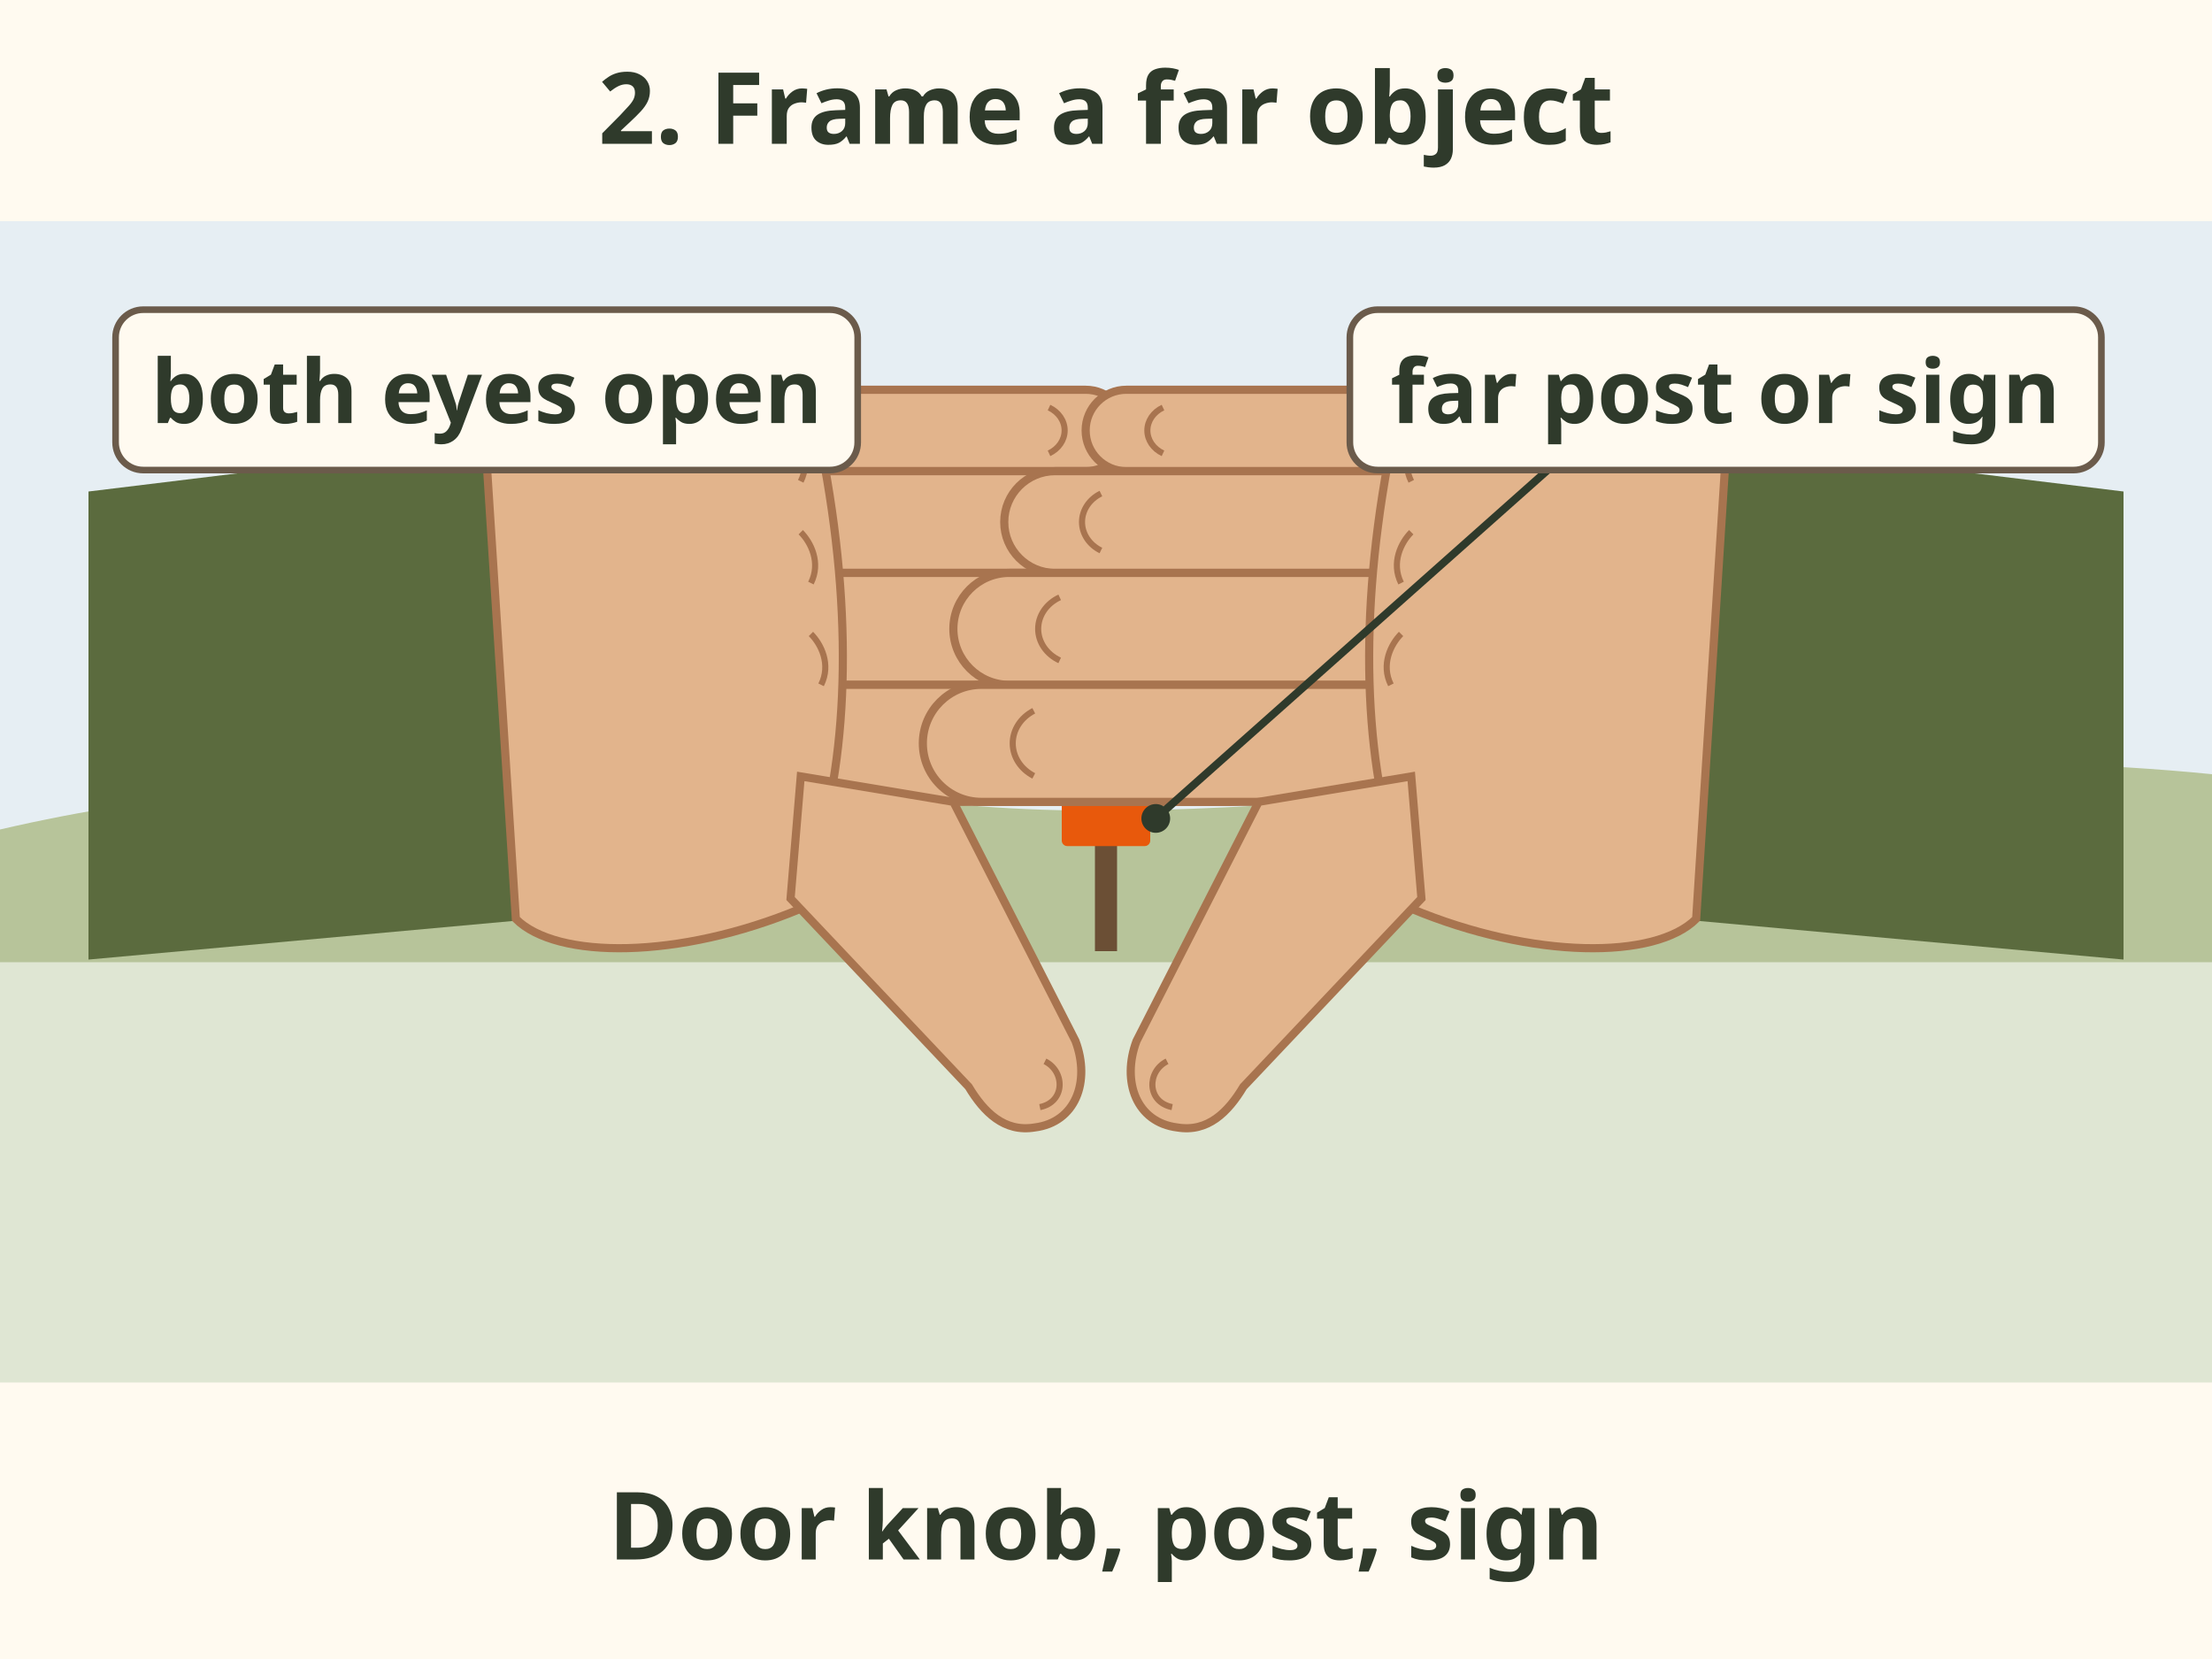
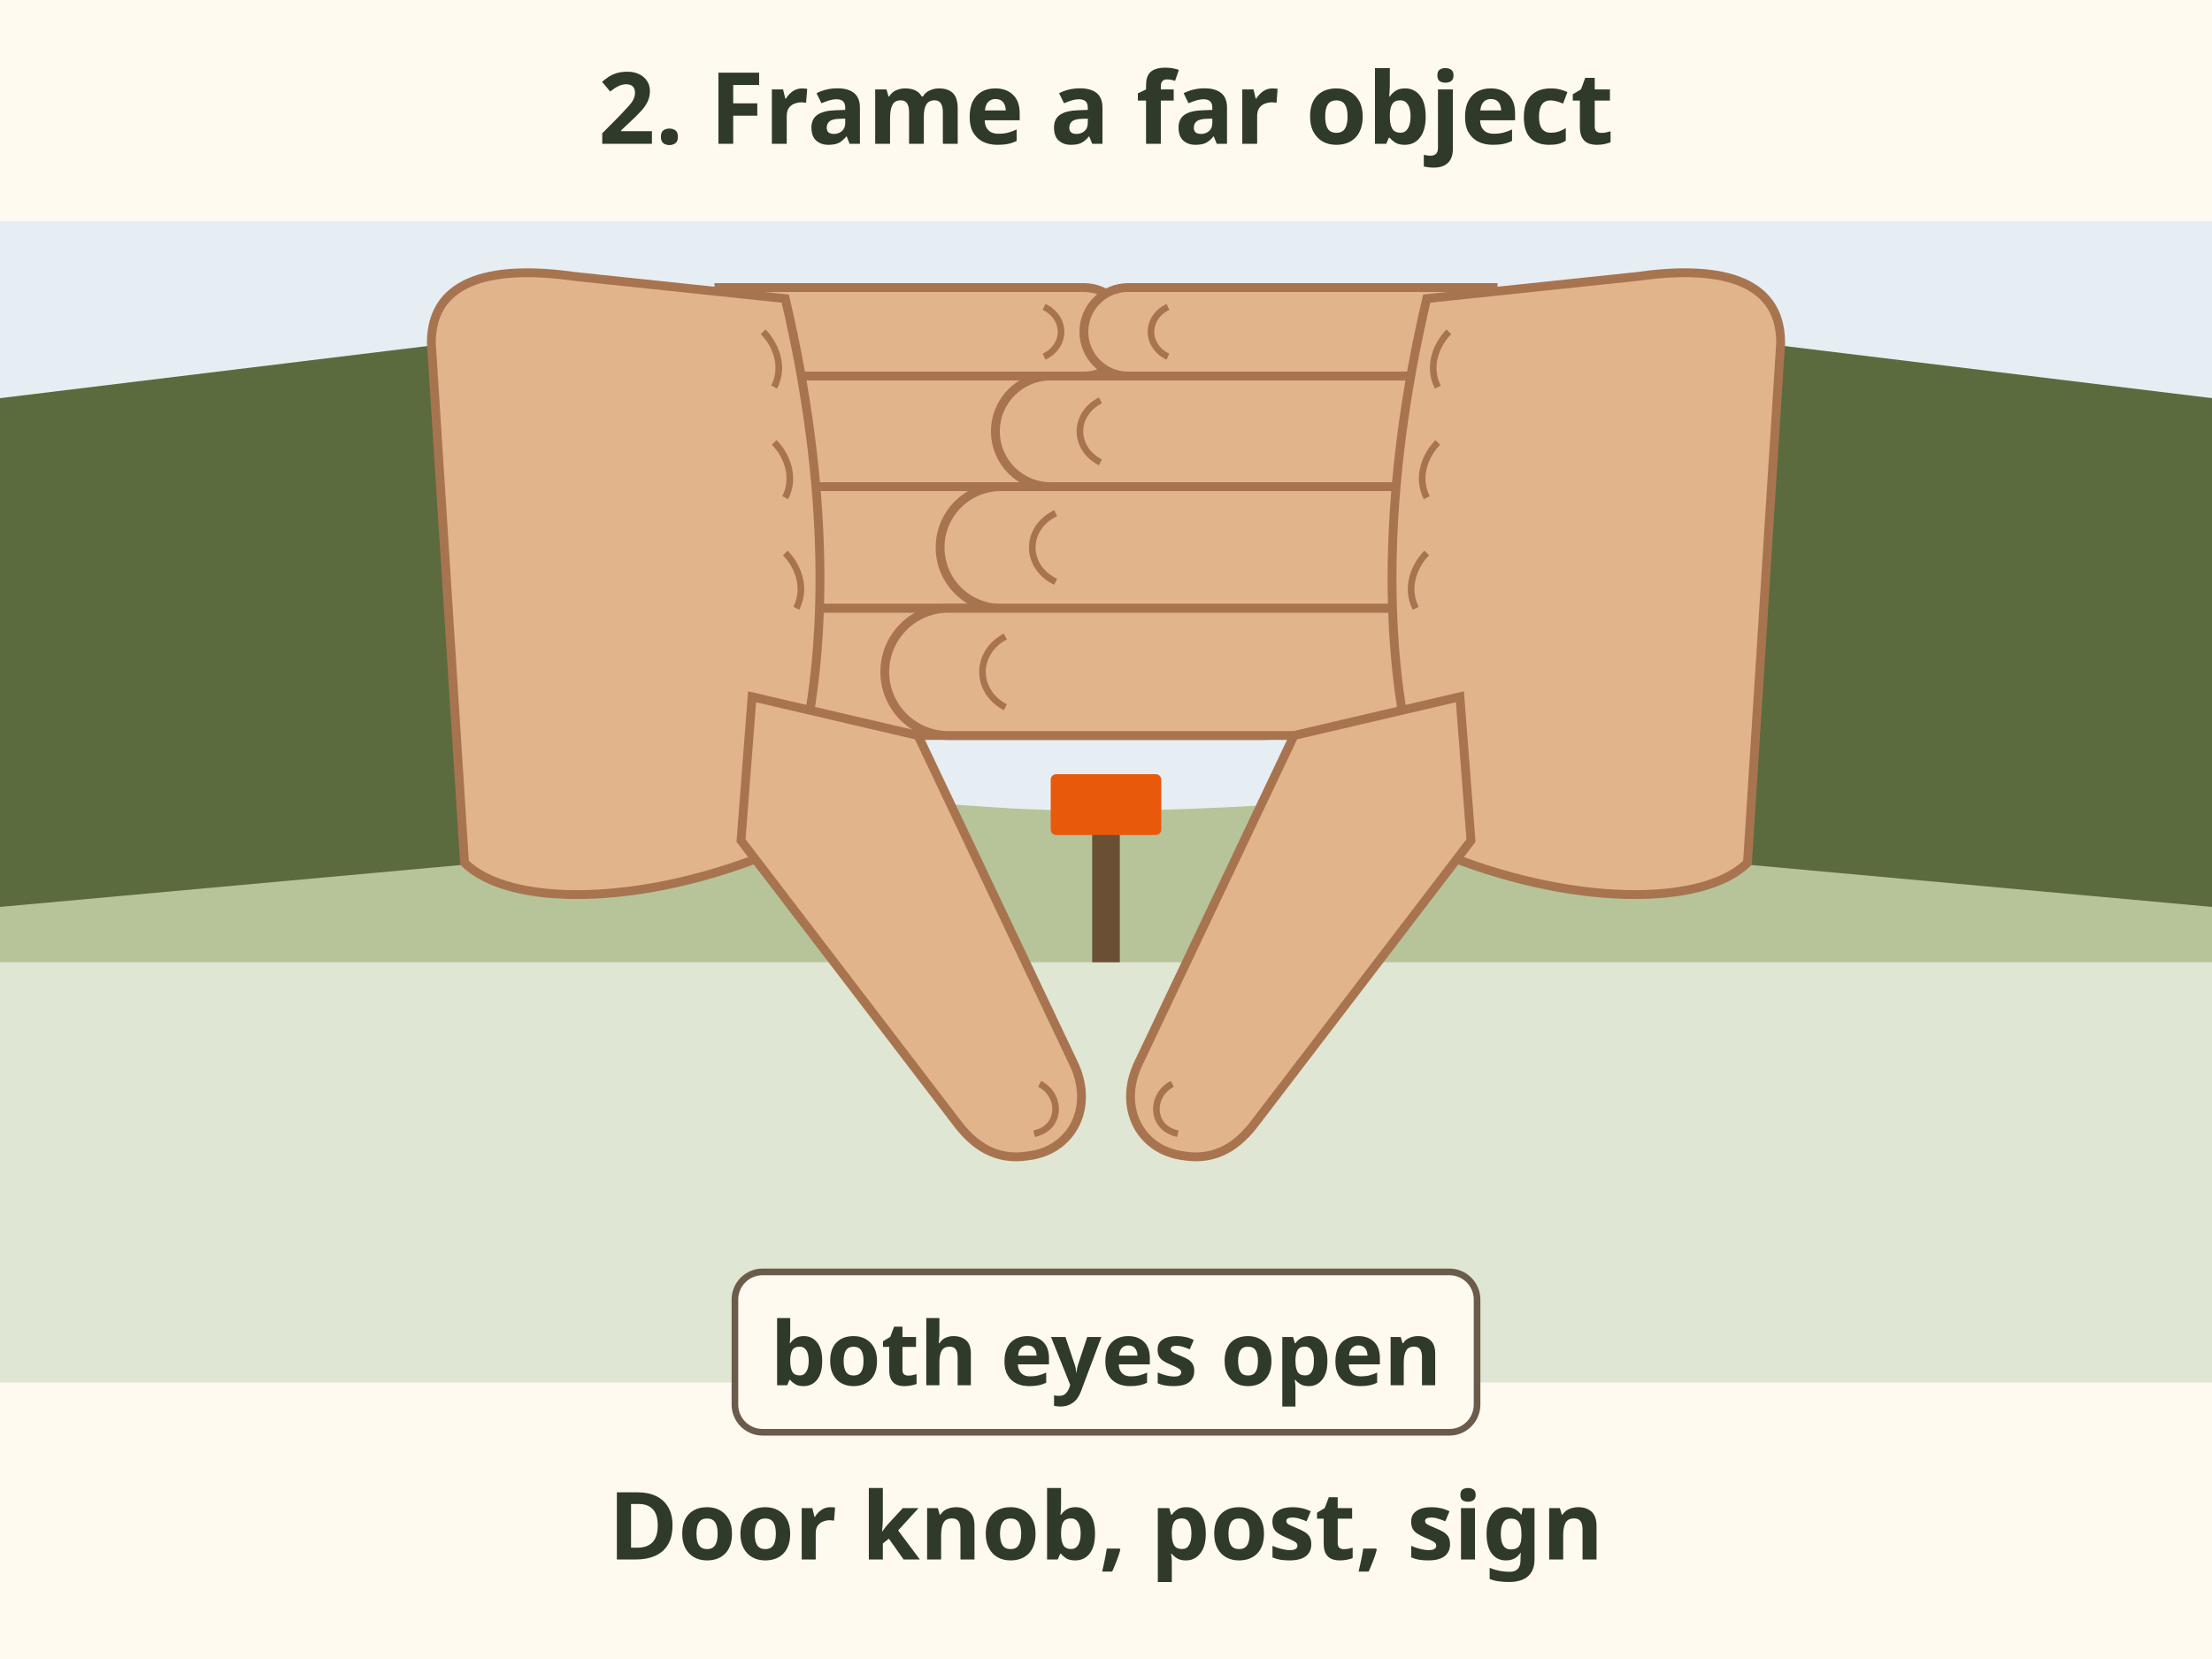
<svg xmlns="http://www.w3.org/2000/svg" viewBox="0 0 400 300" font-family="sans-serif" role="img" aria-label="Step 2 of finding your dominant eye: with both eyes open, look through the hand triangle and centre a far object in it, such as a door knob, a post or a sign.">
  <rect width="400" height="300" fill="#fffaf0" />
  <text x="200" y="26" font-size="18" font-weight="bold" fill="#2f3a2b" text-anchor="middle">2. Frame a far object</text>
  <rect x="0" y="40" width="400" height="140" fill="#e6eef3" />
  <path d="M0 150 C60 136 120 142 180 146 C240 150 320 132 400 140 V180 H0z" fill="#b7c49a" />
  <rect x="0" y="174" width="400" height="76" fill="#dfe6d3" />
-   <rect x="198" y="150" width="4" height="22" fill="#6b4f35" />
-   <rect x="192" y="144" width="16" height="9" rx="1" fill="#e8590c" />
-   <g transform="translate(200 168) scale(0.92)">
+   <rect x="197.5" y="148" width="5" height="26" fill="#6b4f35" />
+   <rect x="190" y="140" width="20" height="11" rx="1" fill="#e8590c" />
+   <g transform="translate(200 158) scale(1.0)">
    <path d="M-200 -86 L-118 -96 L-112 -2 L-200 6z" fill="#5b6b3e" />
    <path d="M-118 -96 L-112 -2" stroke="#46542f" stroke-width="3" />
    <path d="M-70 -106 H-4.0 A8.0 8.0 0 0 1 -4.0 -90 H-70z" fill="#e2b48c" stroke="#a8744f" stroke-width="1.6" />
    <path d="M-11.2 -102.5 A5.8 5.1 0 0 1 -11.2 -93.5" fill="none" stroke="#a8744f" stroke-width="1.2" />
    <path d="M-68 -90 H10.0 A10.0 10.0 0 0 1 10.0 -70 H-68z" fill="#e2b48c" stroke="#a8744f" stroke-width="1.6" />
    <path d="M1.0 -85.6 A7.2 6.4 0 0 1 1.0 -74.4" fill="none" stroke="#a8744f" stroke-width="1.2" />
    <path d="M-66 -70 H19.0 A11.0 11.0 0 0 1 19.0 -48 H-66z" fill="#e2b48c" stroke="#a8744f" stroke-width="1.6" />
    <path d="M9.1 -65.2 A7.9 7.0 0 0 1 9.1 -52.8" fill="none" stroke="#a8744f" stroke-width="1.2" />
-     <path d="M-64 -48 H24.5 A11.5 11.5 0 0 1 24.5 -25 H-64z" fill="#e2b48c" stroke="#a8744f" stroke-width="1.6" />
-     <path d="M14.2 -42.9 A8.3 7.4 0 0 1 14.2 -30.1" fill="none" stroke="#a8744f" stroke-width="1.2" />
+     <path d="M-64 -48 H28.5 A11.5 11.5 0 0 1 28.5 -25 H-64z" fill="#e2b48c" stroke="#a8744f" stroke-width="1.6" />
+     <path d="M18.2 -42.9 A8.3 7.4 0 0 1 18.2 -30.1" fill="none" stroke="#a8744f" stroke-width="1.2" />
    <path d="M-122 -96 C-122 -108 -110 -110 -96 -108 L-58 -104 C-50 -70 -50 -40 -56 -18 L-60 -4 C-84 6 -108 6 -116 -2z" fill="#e2b48c" stroke="#a8744f" stroke-width="1.6" />
    <path d="M-62 -98 C-60 -96 -58 -92 -60 -88 M-60 -78 C-58 -76 -56 -72 -58 -68 M-58 -58 C-56 -56 -54 -52 -56 -48" stroke="#a8744f" stroke-width="1.2" fill="none" />
-     <path d="M-60 -30 L-30 -25 L-6 22 C-3 30 -6 38 -14 39 C-20 40 -24 36 -27 31 L-62 -6z" fill="#e2b48c" stroke="#a8744f" stroke-width="1.6" />
-     <path d="M-12 26 C-8 28 -8 34 -13 35" fill="none" stroke="#a8744f" stroke-width="1.2" />
+     <path d="M-64 -32 L-34 -25 L-6 34 C-2 42 -6 50 -14 51 C-20 52 -24 49 -27 45 L-66 -6z" fill="#e2b48c" stroke="#a8744f" stroke-width="1.6" />
+     <path d="M-12 38 C-8 40 -8 46 -13 47" fill="none" stroke="#a8744f" stroke-width="1.2" />
  </g>
-   <g transform="translate(200 168) scale(-0.92 0.92)">
+   <g transform="translate(200 158) scale(-1.0 1.0)">
    <path d="M-200 -86 L-118 -96 L-112 -2 L-200 6z" fill="#5b6b3e" />
    <path d="M-118 -96 L-112 -2" stroke="#46542f" stroke-width="3" />
    <path d="M-70 -106 H-4.0 A8.0 8.0 0 0 1 -4.0 -90 H-70z" fill="#e2b48c" stroke="#a8744f" stroke-width="1.6" />
    <path d="M-11.2 -102.5 A5.8 5.1 0 0 1 -11.2 -93.5" fill="none" stroke="#a8744f" stroke-width="1.2" />
    <path d="M-68 -90 H10.0 A10.0 10.0 0 0 1 10.0 -70 H-68z" fill="#e2b48c" stroke="#a8744f" stroke-width="1.6" />
    <path d="M1.0 -85.6 A7.2 6.4 0 0 1 1.0 -74.4" fill="none" stroke="#a8744f" stroke-width="1.2" />
    <path d="M-66 -70 H19.0 A11.0 11.0 0 0 1 19.0 -48 H-66z" fill="#e2b48c" stroke="#a8744f" stroke-width="1.6" />
    <path d="M9.1 -65.2 A7.9 7.0 0 0 1 9.1 -52.8" fill="none" stroke="#a8744f" stroke-width="1.2" />
-     <path d="M-64 -48 H24.5 A11.5 11.5 0 0 1 24.5 -25 H-64z" fill="#e2b48c" stroke="#a8744f" stroke-width="1.6" />
-     <path d="M14.2 -42.9 A8.3 7.4 0 0 1 14.2 -30.1" fill="none" stroke="#a8744f" stroke-width="1.2" />
+     <path d="M-64 -48 H28.5 A11.5 11.5 0 0 1 28.5 -25 H-64z" fill="#e2b48c" stroke="#a8744f" stroke-width="1.6" />
+     <path d="M18.2 -42.9 A8.3 7.4 0 0 1 18.2 -30.1" fill="none" stroke="#a8744f" stroke-width="1.2" />
    <path d="M-122 -96 C-122 -108 -110 -110 -96 -108 L-58 -104 C-50 -70 -50 -40 -56 -18 L-60 -4 C-84 6 -108 6 -116 -2z" fill="#e2b48c" stroke="#a8744f" stroke-width="1.6" />
    <path d="M-62 -98 C-60 -96 -58 -92 -60 -88 M-60 -78 C-58 -76 -56 -72 -58 -68 M-58 -58 C-56 -56 -54 -52 -56 -48" stroke="#a8744f" stroke-width="1.2" fill="none" />
-     <path d="M-60 -30 L-30 -25 L-6 22 C-3 30 -6 38 -14 39 C-20 40 -24 36 -27 31 L-62 -6z" fill="#e2b48c" stroke="#a8744f" stroke-width="1.6" />
-     <path d="M-12 26 C-8 28 -8 34 -13 35" fill="none" stroke="#a8744f" stroke-width="1.2" />
+     <path d="M-64 -32 L-34 -25 L-6 34 C-2 42 -6 50 -14 51 C-20 52 -24 49 -27 45 L-66 -6z" fill="#e2b48c" stroke="#a8744f" stroke-width="1.6" />
+     <path d="M-12 38 C-8 40 -8 46 -13 47" fill="none" stroke="#a8744f" stroke-width="1.2" />
  </g>
-   <line x1="209" y1="148" x2="290" y2="76" stroke="#2f3a2b" stroke-width="1.4" />
-   <circle cx="209" cy="148" r="2.6" fill="#2f3a2b" />
-   <rect x="244.1" y="56.0" width="135.9" height="29.0" rx="5" fill="#fffaf0" stroke="#6b5b4b" stroke-width="1.2" />
-   <text x="312" y="76.5" font-size="16" font-weight="bold" fill="#2f3a2b" text-anchor="middle">far post or sign</text>
-   <rect x="20.9" y="56.0" width="134.2" height="29.0" rx="5" fill="#fffaf0" stroke="#6b5b4b" stroke-width="1.2" />
-   <text x="88" y="76.5" font-size="16" font-weight="bold" fill="#2f3a2b" text-anchor="middle">both eyes open</text>
+   <rect x="132.9" y="230.0" width="134.2" height="29.0" rx="5" fill="#fffaf0" stroke="#6b5b4b" stroke-width="1.2" />
+   <text x="200" y="250.5" font-size="16" font-weight="bold" fill="#2f3a2b" text-anchor="middle">both eyes open</text>
  <text x="200" y="282" font-size="17" font-weight="bold" fill="#2f3a2b" text-anchor="middle">Door knob, post, sign</text>
</svg>
